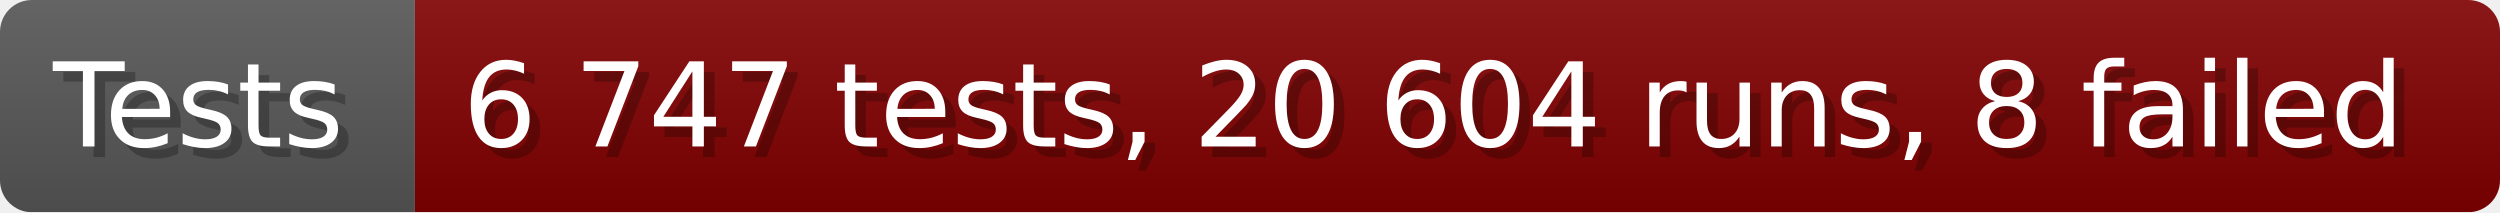
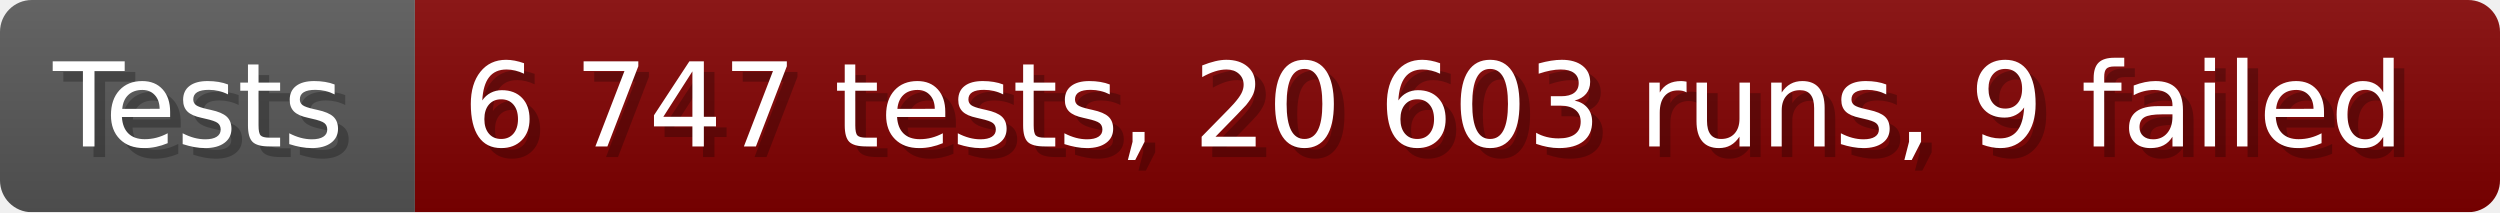
- <svg xmlns="http://www.w3.org/2000/svg" width="235.6" height="20" viewBox="0 0 2356 200" role="img" aria-label="Tests: 6 747 tests, 20 604 runs, 8 failed">
+ <svg xmlns="http://www.w3.org/2000/svg" width="235.6" height="20" viewBox="0 0 2356 200" role="img" aria-label="Tests: 6 747 tests, 20 603 runs, 9 failed">
  <linearGradient id="a" x2="0" y2="100%">
    <stop offset="0" stop-opacity=".1" stop-color="#EEE" />
    <stop offset="1" stop-opacity=".1" />
  </linearGradient>
  <mask id="m">
    <rect width="2356" height="200" rx="30" fill="#FFF" />
  </mask>
  <g mask="url(#m)">
    <rect width="391" height="200" fill="#555" />
    <rect width="1965" height="200" fill="#800000" x="391" />
    <rect width="2356" height="200" fill="url(#a)" />
  </g>
  <g aria-hidden="true" fill="#fff" text-anchor="start" font-family="Verdana,DejaVu Sans,sans-serif" font-size="110">
    <text x="60" y="148" textLength="291" fill="#000" opacity="0.25">Tests</text>
    <text x="50" y="138" textLength="291">Tests</text>
-     <text x="446" y="148" textLength="1865" fill="#000" opacity="0.25">6 747 tests, 20 604 runs, 8 failed</text>
-     <text x="436" y="138" textLength="1865">6 747 tests, 20 604 runs, 8 failed</text>
+     <text x="446" y="148" textLength="1865" fill="#000" opacity="0.25">6 747 tests, 20 603 runs, 9 failed</text>
+     <text x="436" y="138" textLength="1865">6 747 tests, 20 603 runs, 9 failed</text>
  </g>
</svg>
